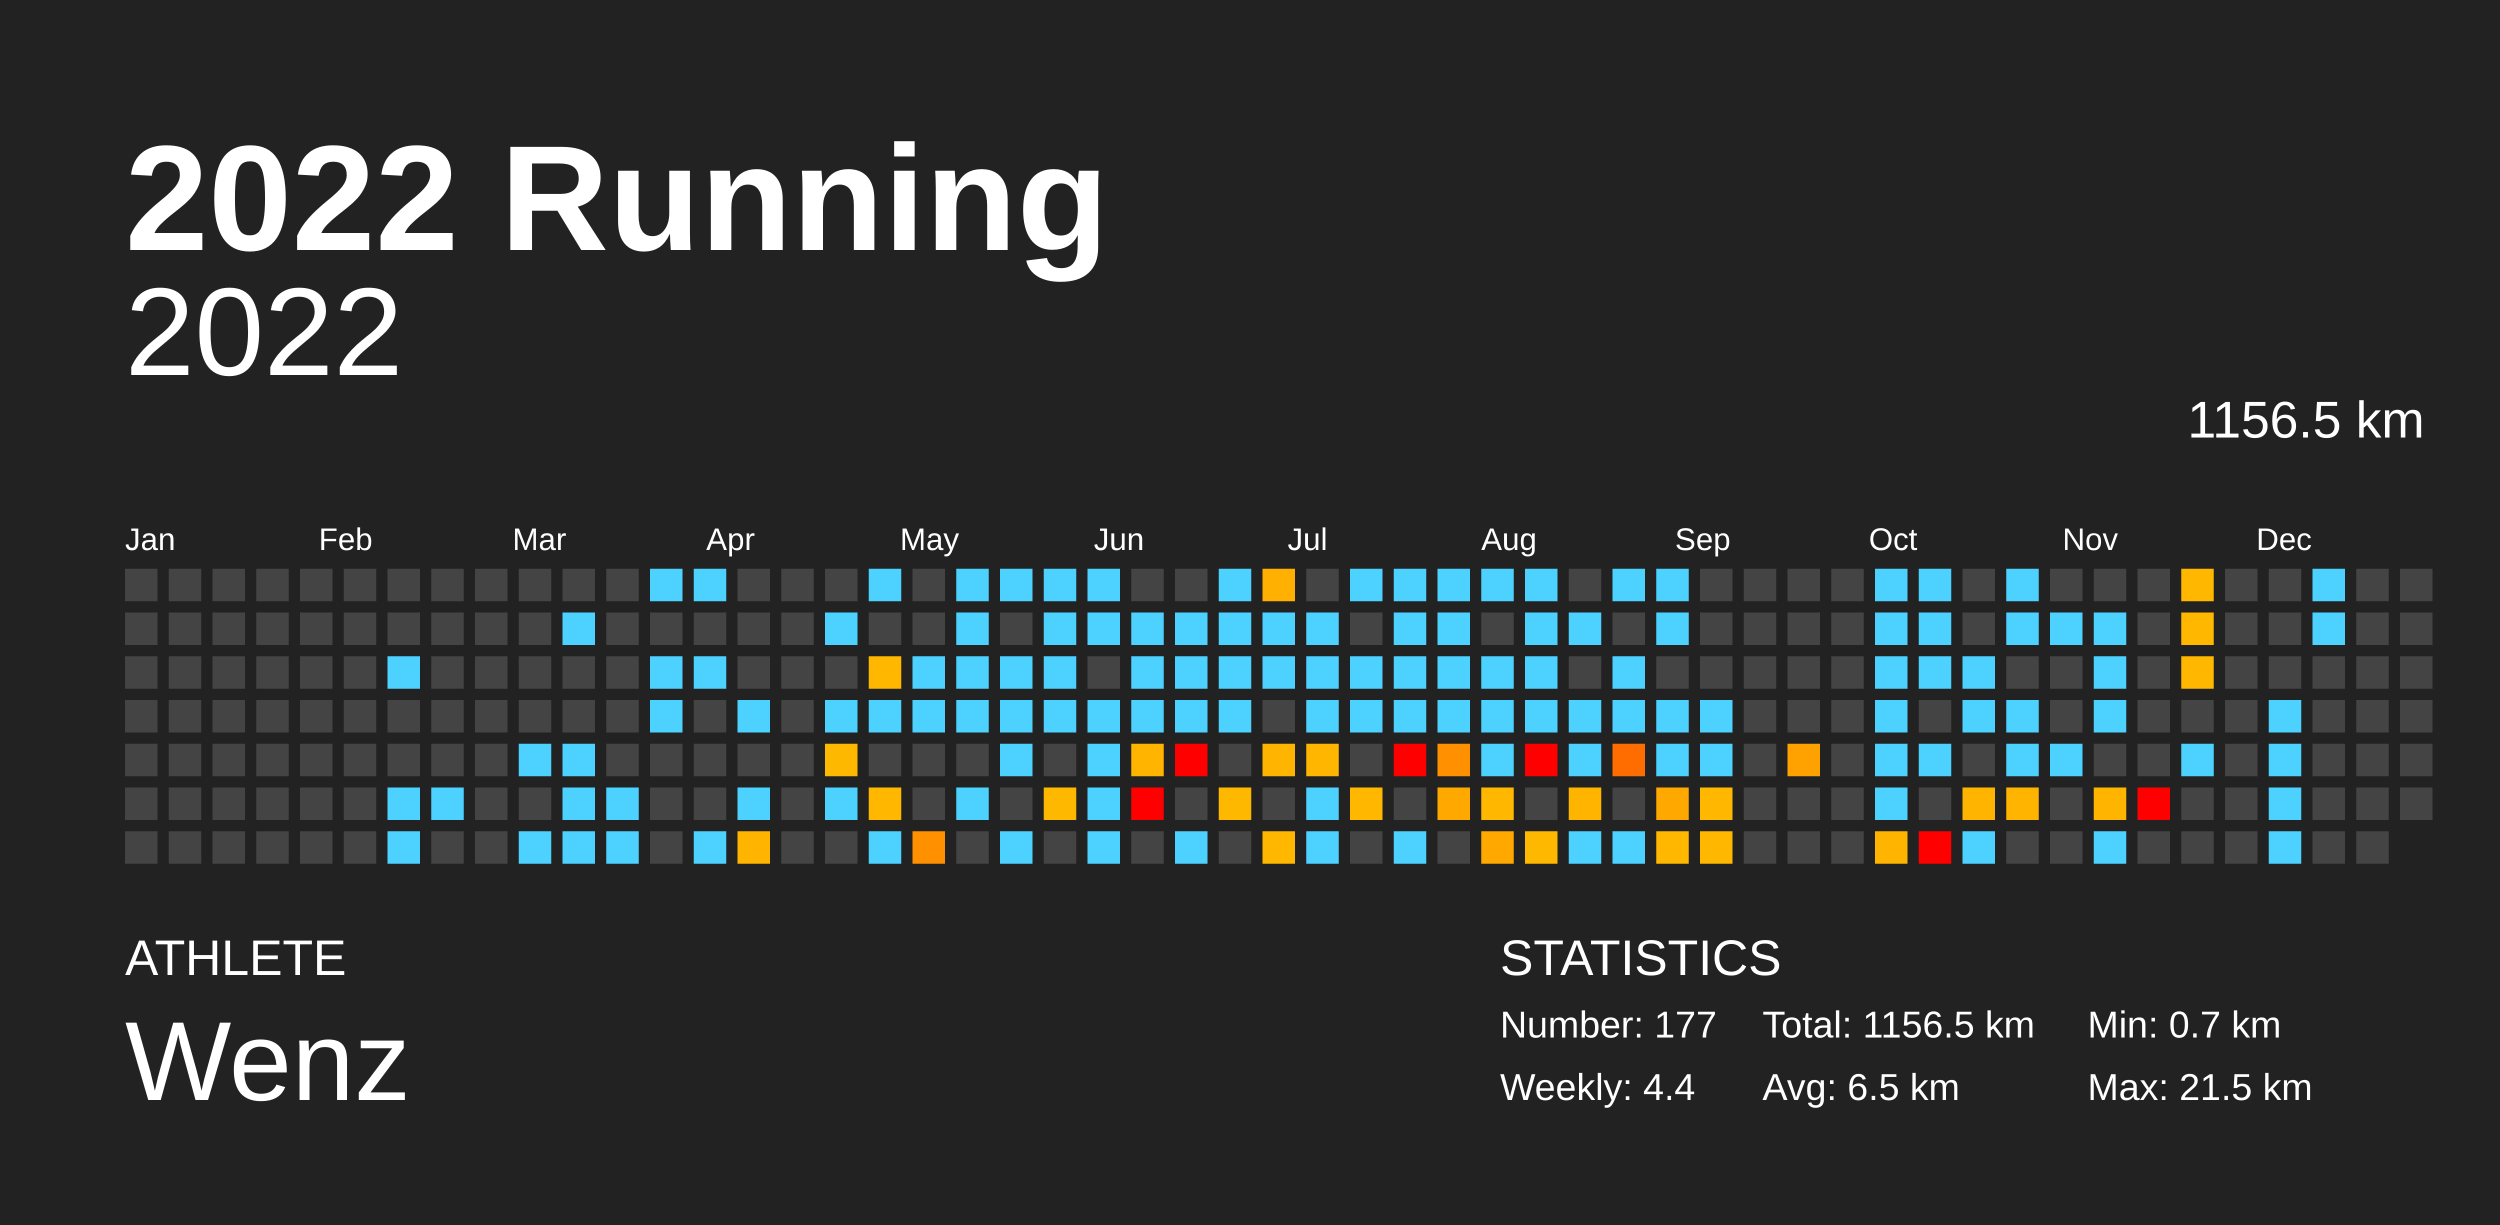
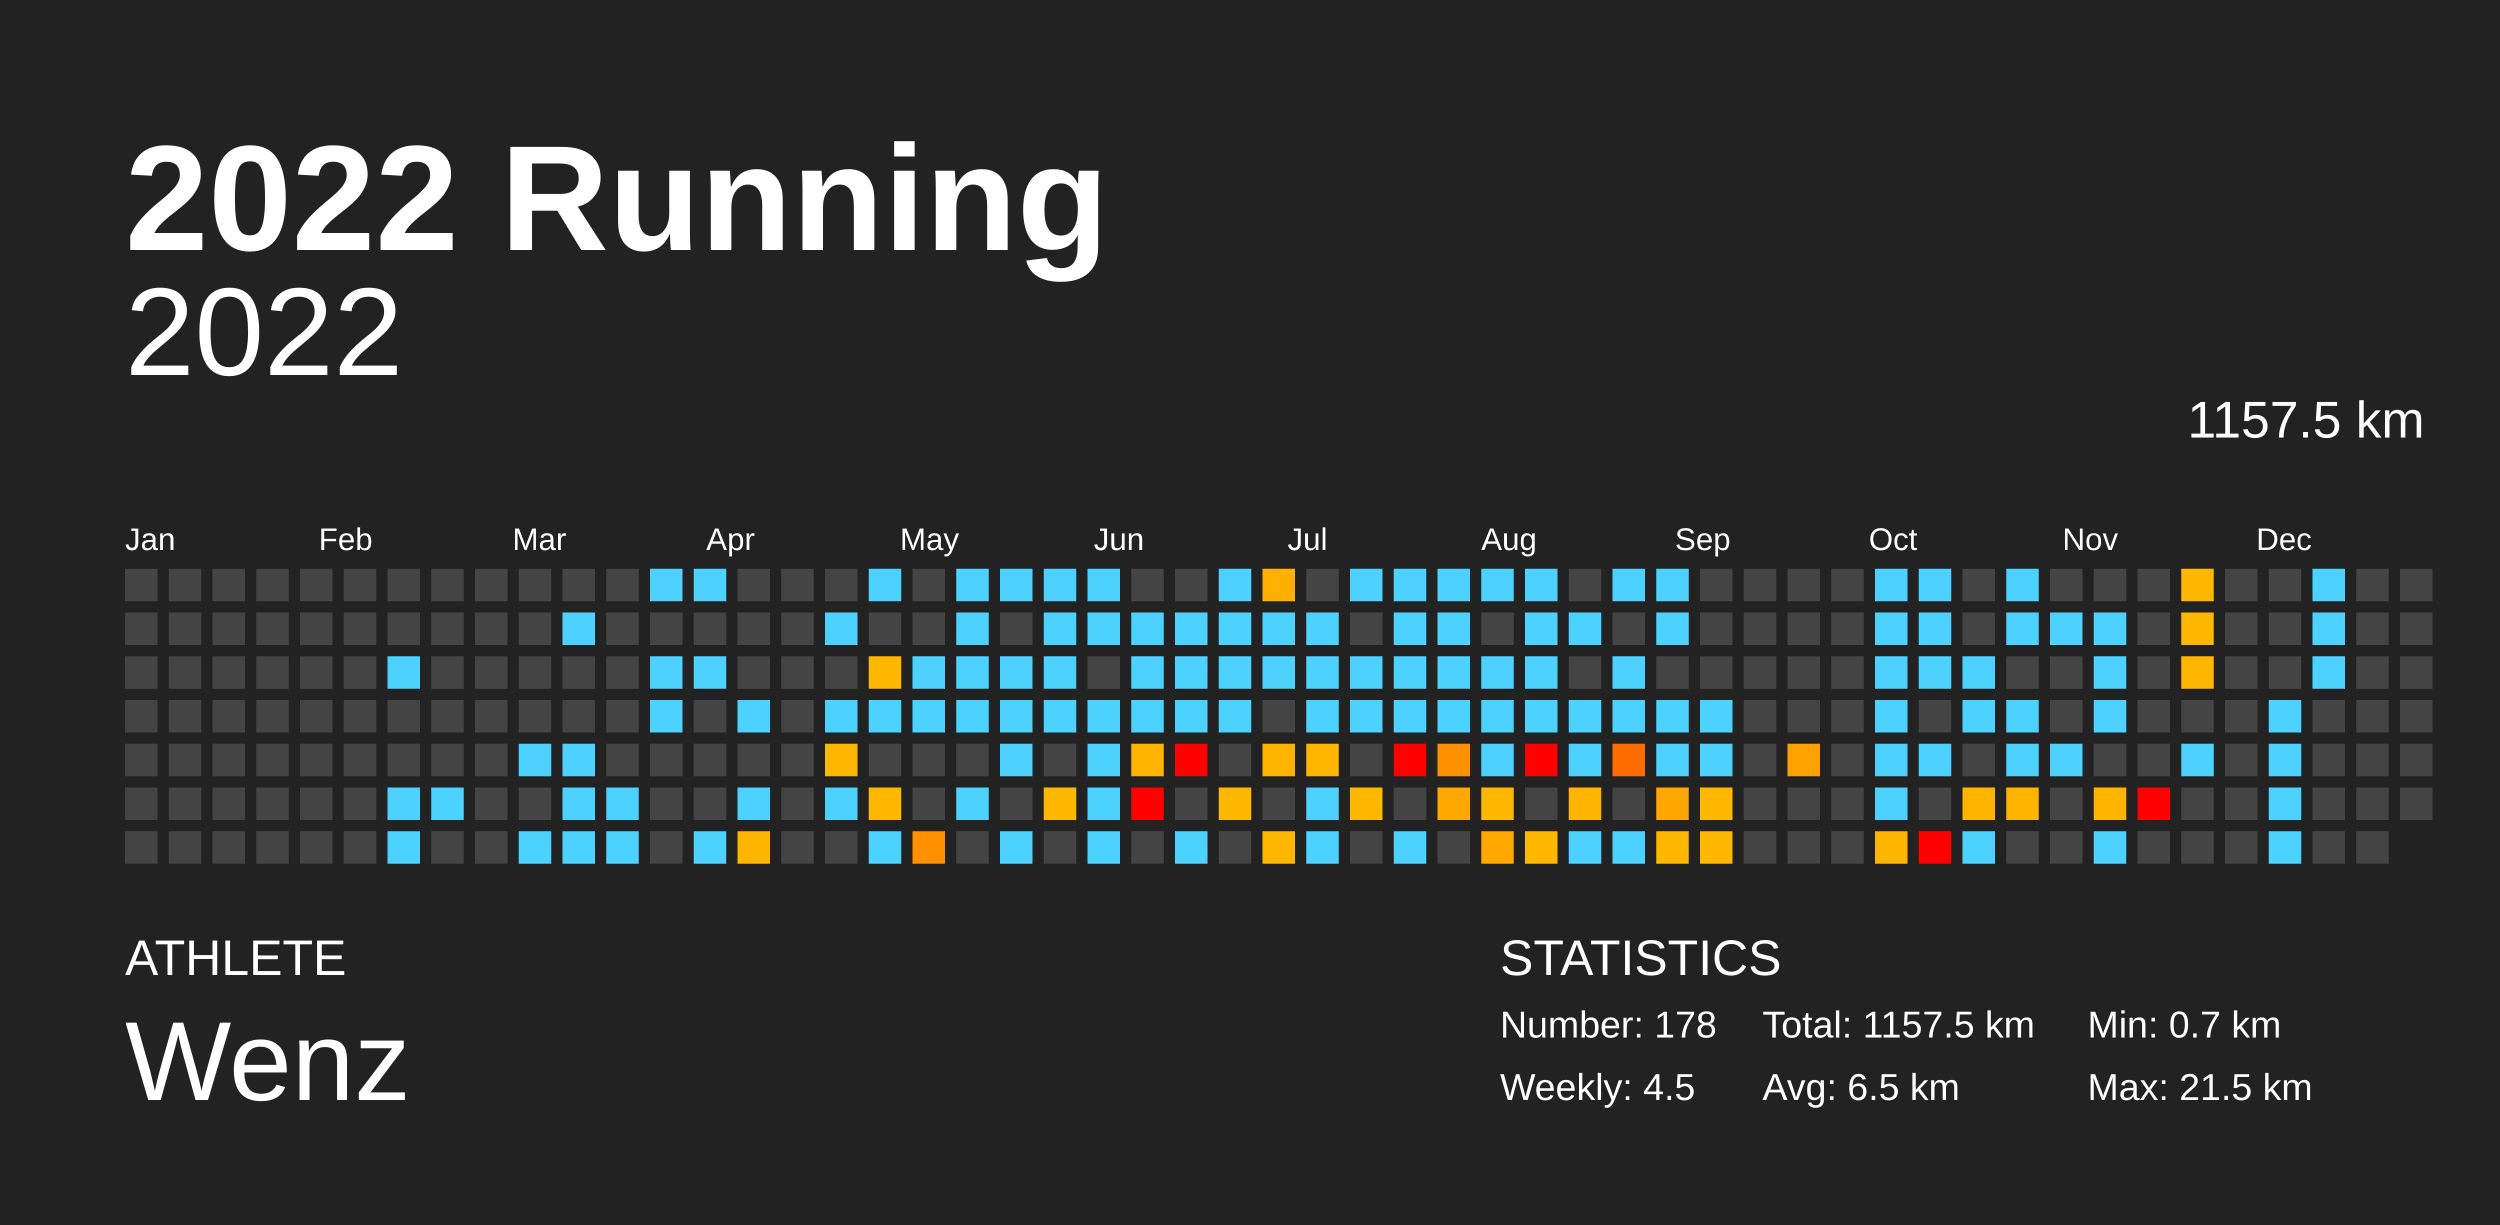
<svg xmlns="http://www.w3.org/2000/svg" baseProfile="full" height="98mm" version="1.1" viewBox="0,0,200,98" width="200mm">
  <defs />
  <rect fill="#222222" height="98" width="200" x="0" y="0" />
  <text fill="#FFFFFF" style="font-size:12px; font-family:Arial; font-weight:bold;" x="10" y="20">2022 Running</text>
  <text fill="#FFFFFF" style="font-size:4px; font-family:Arial" x="10" y="78">ATHLETE</text>
  <text fill="#FFFFFF" style="font-size:9px; font-family:Arial" x="10" y="88">Wenz</text>
  <text fill="#FFFFFF" style="font-size:4px; font-family:Arial" x="120" y="78">STATISTICS</text>
-   <text fill="#FFFFFF" style="font-size:3px; font-family:Arial" x="120" y="83">Number: 177</text>
-   <text fill="#FFFFFF" style="font-size:3px; font-family:Arial" x="120" y="88">Weekly: 4.4</text>
-   <text fill="#FFFFFF" style="font-size:3px; font-family:Arial" x="141" y="83">Total: 1156.5 km</text>
+   <text fill="#FFFFFF" style="font-size:3px; font-family:Arial" x="120" y="83">Number: 178</text>
+   <text fill="#FFFFFF" style="font-size:3px; font-family:Arial" x="120" y="88">Weekly: 4.5</text>
+   <text fill="#FFFFFF" style="font-size:3px; font-family:Arial" x="141" y="83">Total: 1157.5 km</text>
  <text fill="#FFFFFF" style="font-size:3px; font-family:Arial" x="141" y="88">Avg: 6.5 km</text>
  <text fill="#FFFFFF" style="font-size:3px; font-family:Arial" x="167" y="83">Min: 0.7 km</text>
  <text fill="#FFFFFF" style="font-size:3px; font-family:Arial" x="167" y="88">Max: 21.5 km</text>
  <text alignment-baseline="hanging" fill="#FFFFFF" style="font-size:10.0px; font-family:Arial;" x="10" y="30">2022</text>
-   <text alignment-baseline="hanging" fill="#FFFFFF" style="font-size:4.125px; font-family:Arial;" x="175" y="35">1156.5 km</text>
+   <text alignment-baseline="hanging" fill="#FFFFFF" style="font-size:4.125px; font-family:Arial;" x="175" y="35">1157.5 km</text>
  <text fill="#FFFFFF" style="font-size:2.5px; font-family:Arial" x="10.0" y="44">Jan</text>
  <text fill="#FFFFFF" style="font-size:2.5px; font-family:Arial" x="25.5" y="44">Feb</text>
  <text fill="#FFFFFF" style="font-size:2.5px; font-family:Arial" x="41.0" y="44">Mar</text>
  <text fill="#FFFFFF" style="font-size:2.5px; font-family:Arial" x="56.5" y="44">Apr</text>
  <text fill="#FFFFFF" style="font-size:2.5px; font-family:Arial" x="72.0" y="44">May</text>
  <text fill="#FFFFFF" style="font-size:2.5px; font-family:Arial" x="87.5" y="44">Jun</text>
  <text fill="#FFFFFF" style="font-size:2.5px; font-family:Arial" x="103.0" y="44">Jul</text>
  <text fill="#FFFFFF" style="font-size:2.5px; font-family:Arial" x="118.5" y="44">Aug</text>
  <text fill="#FFFFFF" style="font-size:2.5px; font-family:Arial" x="134.0" y="44">Sep</text>
  <text fill="#FFFFFF" style="font-size:2.5px; font-family:Arial" x="149.5" y="44">Oct</text>
  <text fill="#FFFFFF" style="font-size:2.5px; font-family:Arial" x="165.0" y="44">Nov</text>
  <text fill="#FFFFFF" style="font-size:2.5px; font-family:Arial" x="180.5" y="44">Dec</text>
  <rect fill="#444444" height="2.6" width="2.6" x="10.0" y="45.5" />
  <rect fill="#444444" height="2.6" width="2.6" x="10.0" y="49.0" />
  <rect fill="#444444" height="2.6" width="2.6" x="10.0" y="52.5" />
  <rect fill="#444444" height="2.6" width="2.6" x="10.0" y="56.0" />
  <rect fill="#444444" height="2.6" width="2.6" x="10.0" y="59.5" />
  <rect fill="#444444" height="2.6" width="2.6" x="10.0" y="63.0" />
  <rect fill="#444444" height="2.6" width="2.6" x="10.0" y="66.5" />
  <rect fill="#444444" height="2.6" width="2.6" x="13.5" y="45.5" />
  <rect fill="#444444" height="2.6" width="2.6" x="13.5" y="49.0" />
  <rect fill="#444444" height="2.6" width="2.6" x="13.5" y="52.5" />
  <rect fill="#444444" height="2.6" width="2.6" x="13.5" y="56.0" />
  <rect fill="#444444" height="2.6" width="2.6" x="13.5" y="59.5" />
  <rect fill="#444444" height="2.6" width="2.6" x="13.5" y="63.0" />
  <rect fill="#444444" height="2.6" width="2.6" x="13.5" y="66.5" />
  <rect fill="#444444" height="2.6" width="2.6" x="17.0" y="45.5" />
  <rect fill="#444444" height="2.6" width="2.6" x="17.0" y="49.0" />
  <rect fill="#444444" height="2.6" width="2.6" x="17.0" y="52.5" />
  <rect fill="#444444" height="2.6" width="2.6" x="17.0" y="56.0" />
  <rect fill="#444444" height="2.6" width="2.6" x="17.0" y="59.5" />
  <rect fill="#444444" height="2.6" width="2.6" x="17.0" y="63.0" />
  <rect fill="#444444" height="2.6" width="2.6" x="17.0" y="66.5" />
  <rect fill="#444444" height="2.6" width="2.6" x="20.5" y="45.5" />
  <rect fill="#444444" height="2.6" width="2.6" x="20.5" y="49.0" />
  <rect fill="#444444" height="2.6" width="2.6" x="20.5" y="52.5" />
  <rect fill="#444444" height="2.6" width="2.6" x="20.5" y="56.0" />
  <rect fill="#444444" height="2.6" width="2.6" x="20.5" y="59.5" />
  <rect fill="#444444" height="2.6" width="2.6" x="20.5" y="63.0" />
  <rect fill="#444444" height="2.6" width="2.6" x="20.5" y="66.5" />
  <rect fill="#444444" height="2.6" width="2.6" x="24.0" y="45.5" />
  <rect fill="#444444" height="2.6" width="2.6" x="24.0" y="49.0" />
  <rect fill="#444444" height="2.6" width="2.6" x="24.0" y="52.5" />
  <rect fill="#444444" height="2.6" width="2.6" x="24.0" y="56.0" />
  <rect fill="#444444" height="2.6" width="2.6" x="24.0" y="59.5" />
  <rect fill="#444444" height="2.6" width="2.6" x="24.0" y="63.0" />
  <rect fill="#444444" height="2.6" width="2.6" x="24.0" y="66.5" />
  <rect fill="#444444" height="2.6" width="2.6" x="27.5" y="45.5" />
  <rect fill="#444444" height="2.6" width="2.6" x="27.5" y="49.0" />
  <rect fill="#444444" height="2.6" width="2.6" x="27.5" y="52.5" />
  <rect fill="#444444" height="2.6" width="2.6" x="27.5" y="56.0" />
  <rect fill="#444444" height="2.6" width="2.6" x="27.5" y="59.5" />
  <rect fill="#444444" height="2.6" width="2.6" x="27.5" y="63.0" />
  <rect fill="#444444" height="2.6" width="2.6" x="27.5" y="66.5" />
  <rect fill="#444444" height="2.6" width="2.6" x="31.0" y="45.5" />
  <rect fill="#444444" height="2.6" width="2.6" x="31.0" y="49.0" />
  <rect fill="#4dd2ff" height="2.6" width="2.6" x="31.0" y="52.5" />
  <rect fill="#444444" height="2.6" width="2.6" x="31.0" y="56.0" />
  <rect fill="#444444" height="2.6" width="2.6" x="31.0" y="59.5" />
  <rect fill="#4dd2ff" height="2.6" width="2.6" x="31.0" y="63.0" />
  <rect fill="#4dd2ff" height="2.6" width="2.6" x="31.0" y="66.5" />
  <rect fill="#444444" height="2.6" width="2.6" x="34.5" y="45.5" />
  <rect fill="#444444" height="2.6" width="2.6" x="34.5" y="49.0" />
  <rect fill="#444444" height="2.6" width="2.6" x="34.5" y="52.5" />
  <rect fill="#444444" height="2.6" width="2.6" x="34.5" y="56.0" />
  <rect fill="#444444" height="2.6" width="2.6" x="34.5" y="59.5" />
  <rect fill="#4dd2ff" height="2.6" width="2.6" x="34.5" y="63.0" />
  <rect fill="#444444" height="2.6" width="2.6" x="34.5" y="66.5" />
  <rect fill="#444444" height="2.6" width="2.6" x="38.0" y="45.5" />
  <rect fill="#444444" height="2.6" width="2.6" x="38.0" y="49.0" />
  <rect fill="#444444" height="2.6" width="2.6" x="38.0" y="52.5" />
  <rect fill="#444444" height="2.6" width="2.6" x="38.0" y="56.0" />
  <rect fill="#444444" height="2.6" width="2.6" x="38.0" y="59.5" />
  <rect fill="#444444" height="2.6" width="2.6" x="38.0" y="63.0" />
  <rect fill="#444444" height="2.6" width="2.6" x="38.0" y="66.5" />
  <rect fill="#444444" height="2.6" width="2.6" x="41.5" y="45.5" />
  <rect fill="#444444" height="2.6" width="2.6" x="41.5" y="49.0" />
  <rect fill="#444444" height="2.6" width="2.6" x="41.5" y="52.5" />
  <rect fill="#444444" height="2.6" width="2.6" x="41.5" y="56.0" />
  <rect fill="#4dd2ff" height="2.6" width="2.6" x="41.5" y="59.5" />
  <rect fill="#444444" height="2.6" width="2.6" x="41.5" y="63.0" />
  <rect fill="#4dd2ff" height="2.6" width="2.6" x="41.5" y="66.5" />
  <rect fill="#444444" height="2.6" width="2.6" x="45.0" y="45.5" />
  <rect fill="#4dd2ff" height="2.6" width="2.6" x="45.0" y="49.0" />
  <rect fill="#444444" height="2.6" width="2.6" x="45.0" y="52.5" />
  <rect fill="#444444" height="2.6" width="2.6" x="45.0" y="56.0" />
  <rect fill="#4dd2ff" height="2.6" width="2.6" x="45.0" y="59.5" />
  <rect fill="#4dd2ff" height="2.6" width="2.6" x="45.0" y="63.0" />
  <rect fill="#4dd2ff" height="2.6" width="2.6" x="45.0" y="66.5" />
  <rect fill="#444444" height="2.6" width="2.6" x="48.5" y="45.5" />
  <rect fill="#444444" height="2.6" width="2.6" x="48.5" y="49.0" />
  <rect fill="#444444" height="2.6" width="2.6" x="48.5" y="52.5" />
  <rect fill="#444444" height="2.6" width="2.6" x="48.5" y="56.0" />
  <rect fill="#444444" height="2.6" width="2.6" x="48.5" y="59.5" />
  <rect fill="#4dd2ff" height="2.6" width="2.6" x="48.5" y="63.0" />
  <rect fill="#4dd2ff" height="2.6" width="2.6" x="48.5" y="66.5" />
  <rect fill="#4dd2ff" height="2.6" width="2.6" x="52.0" y="45.5" />
  <rect fill="#444444" height="2.6" width="2.6" x="52.0" y="49.0" />
  <rect fill="#4dd2ff" height="2.6" width="2.6" x="52.0" y="52.5" />
  <rect fill="#4dd2ff" height="2.6" width="2.6" x="52.0" y="56.0" />
  <rect fill="#444444" height="2.6" width="2.6" x="52.0" y="59.5" />
  <rect fill="#444444" height="2.6" width="2.6" x="52.0" y="63.0" />
  <rect fill="#444444" height="2.6" width="2.6" x="52.0" y="66.5" />
  <rect fill="#4dd2ff" height="2.6" width="2.6" x="55.5" y="45.5" />
  <rect fill="#444444" height="2.6" width="2.6" x="55.5" y="49.0" />
  <rect fill="#4dd2ff" height="2.6" width="2.6" x="55.5" y="52.5" />
  <rect fill="#444444" height="2.6" width="2.6" x="55.5" y="56.0" />
  <rect fill="#444444" height="2.6" width="2.6" x="55.5" y="59.5" />
  <rect fill="#444444" height="2.6" width="2.6" x="55.5" y="63.0" />
  <rect fill="#4dd2ff" height="2.6" width="2.6" x="55.5" y="66.5" />
  <rect fill="#444444" height="2.6" width="2.6" x="59.0" y="45.5" />
  <rect fill="#444444" height="2.6" width="2.6" x="59.0" y="49.0" />
  <rect fill="#444444" height="2.6" width="2.6" x="59.0" y="52.5" />
  <rect fill="#4dd2ff" height="2.6" width="2.6" x="59.0" y="56.0" />
  <rect fill="#444444" height="2.6" width="2.6" x="59.0" y="59.5" />
  <rect fill="#4dd2ff" height="2.6" width="2.6" x="59.0" y="63.0" />
-   <rect fill="#ffb500" height="2.6" width="2.6" x="59.0" y="66.5" />
+   <rect fill="#ffb400" height="2.6" width="2.6" x="59.0" y="66.5" />
  <rect fill="#444444" height="2.6" width="2.6" x="62.5" y="45.5" />
  <rect fill="#444444" height="2.6" width="2.6" x="62.5" y="49.0" />
  <rect fill="#444444" height="2.6" width="2.6" x="62.5" y="52.5" />
  <rect fill="#444444" height="2.6" width="2.6" x="62.5" y="56.0" />
  <rect fill="#444444" height="2.6" width="2.6" x="62.5" y="59.5" />
  <rect fill="#444444" height="2.6" width="2.6" x="62.5" y="63.0" />
  <rect fill="#444444" height="2.6" width="2.6" x="62.5" y="66.5" />
  <rect fill="#444444" height="2.6" width="2.6" x="66.0" y="45.5" />
  <rect fill="#4dd2ff" height="2.6" width="2.6" x="66.0" y="49.0" />
  <rect fill="#444444" height="2.6" width="2.6" x="66.0" y="52.5" />
  <rect fill="#4dd2ff" height="2.6" width="2.6" x="66.0" y="56.0" />
-   <rect fill="#ffb800" height="2.6" width="2.6" x="66.0" y="59.5" />
+   <rect fill="#ffb700" height="2.6" width="2.6" x="66.0" y="59.5" />
  <rect fill="#4dd2ff" height="2.6" width="2.6" x="66.0" y="63.0" />
  <rect fill="#444444" height="2.6" width="2.6" x="66.0" y="66.5" />
  <rect fill="#4dd2ff" height="2.6" width="2.6" x="69.5" y="45.5" />
  <rect fill="#444444" height="2.6" width="2.6" x="69.5" y="49.0" />
  <rect fill="#ffb700" height="2.6" width="2.6" x="69.5" y="52.5" />
  <rect fill="#4dd2ff" height="2.6" width="2.6" x="69.5" y="56.0" />
  <rect fill="#444444" height="2.6" width="2.6" x="69.5" y="59.5" />
  <rect fill="#ffb700" height="2.6" width="2.6" x="69.5" y="63.0" />
  <rect fill="#4dd2ff" height="2.6" width="2.6" x="69.5" y="66.5" />
  <rect fill="#444444" height="2.6" width="2.6" x="73.0" y="45.5" />
  <rect fill="#444444" height="2.6" width="2.6" x="73.0" y="49.0" />
  <rect fill="#4dd2ff" height="2.6" width="2.6" x="73.0" y="52.5" />
  <rect fill="#4dd2ff" height="2.6" width="2.6" x="73.0" y="56.0" />
  <rect fill="#444444" height="2.6" width="2.6" x="73.0" y="59.5" />
  <rect fill="#444444" height="2.6" width="2.6" x="73.0" y="63.0" />
  <rect fill="#ff9000" height="2.6" width="2.6" x="73.0" y="66.5" />
  <rect fill="#4dd2ff" height="2.6" width="2.6" x="76.5" y="45.5" />
  <rect fill="#4dd2ff" height="2.6" width="2.6" x="76.5" y="49.0" />
  <rect fill="#4dd2ff" height="2.6" width="2.6" x="76.5" y="52.5" />
  <rect fill="#4dd2ff" height="2.6" width="2.6" x="76.5" y="56.0" />
  <rect fill="#444444" height="2.6" width="2.6" x="76.5" y="59.5" />
  <rect fill="#4dd2ff" height="2.6" width="2.6" x="76.5" y="63.0" />
  <rect fill="#444444" height="2.6" width="2.6" x="76.5" y="66.5" />
  <rect fill="#4dd2ff" height="2.6" width="2.6" x="80.0" y="45.5" />
  <rect fill="#444444" height="2.6" width="2.6" x="80.0" y="49.0" />
  <rect fill="#4dd2ff" height="2.6" width="2.6" x="80.0" y="52.5" />
  <rect fill="#4dd2ff" height="2.6" width="2.6" x="80.0" y="56.0" />
  <rect fill="#4dd2ff" height="2.6" width="2.6" x="80.0" y="59.5" />
  <rect fill="#444444" height="2.6" width="2.6" x="80.0" y="63.0" />
  <rect fill="#4dd2ff" height="2.6" width="2.6" x="80.0" y="66.5" />
  <rect fill="#4dd2ff" height="2.6" width="2.6" x="83.5" y="45.5" />
  <rect fill="#4dd2ff" height="2.6" width="2.6" x="83.5" y="49.0" />
  <rect fill="#4dd2ff" height="2.6" width="2.6" x="83.5" y="52.5" />
  <rect fill="#4dd2ff" height="2.6" width="2.6" x="83.5" y="56.0" />
  <rect fill="#444444" height="2.6" width="2.6" x="83.5" y="59.5" />
  <rect fill="#ffb800" height="2.6" width="2.6" x="83.5" y="63.0" />
  <rect fill="#444444" height="2.6" width="2.6" x="83.5" y="66.5" />
  <rect fill="#4dd2ff" height="2.6" width="2.6" x="87.0" y="45.5" />
  <rect fill="#4dd2ff" height="2.6" width="2.6" x="87.0" y="49.0" />
  <rect fill="#444444" height="2.6" width="2.6" x="87.0" y="52.5" />
  <rect fill="#4dd2ff" height="2.6" width="2.6" x="87.0" y="56.0" />
  <rect fill="#4dd2ff" height="2.6" width="2.6" x="87.0" y="59.5" />
  <rect fill="#4dd2ff" height="2.6" width="2.6" x="87.0" y="63.0" />
  <rect fill="#4dd2ff" height="2.6" width="2.6" x="87.0" y="66.5" />
  <rect fill="#444444" height="2.6" width="2.6" x="90.5" y="45.5" />
  <rect fill="#4dd2ff" height="2.6" width="2.6" x="90.5" y="49.0" />
  <rect fill="#4dd2ff" height="2.6" width="2.6" x="90.5" y="52.5" />
  <rect fill="#4dd2ff" height="2.6" width="2.6" x="90.5" y="56.0" />
  <rect fill="#ffb400" height="2.6" width="2.6" x="90.5" y="59.5" />
  <rect fill="red" height="2.6" width="2.6" x="90.5" y="63.0" />
  <rect fill="#444444" height="2.6" width="2.6" x="90.5" y="66.5" />
  <rect fill="#444444" height="2.6" width="2.6" x="94.0" y="45.5" />
  <rect fill="#4dd2ff" height="2.6" width="2.6" x="94.0" y="49.0" />
  <rect fill="#4dd2ff" height="2.6" width="2.6" x="94.0" y="52.5" />
  <rect fill="#4dd2ff" height="2.6" width="2.6" x="94.0" y="56.0" />
  <rect fill="red" height="2.6" width="2.6" x="94.0" y="59.5" />
  <rect fill="#444444" height="2.6" width="2.6" x="94.0" y="63.0" />
  <rect fill="#4dd2ff" height="2.6" width="2.6" x="94.0" y="66.5" />
  <rect fill="#4dd2ff" height="2.6" width="2.6" x="97.5" y="45.5" />
  <rect fill="#4dd2ff" height="2.6" width="2.6" x="97.5" y="49.0" />
  <rect fill="#4dd2ff" height="2.6" width="2.6" x="97.5" y="52.5" />
  <rect fill="#4dd2ff" height="2.6" width="2.6" x="97.5" y="56.0" />
  <rect fill="#444444" height="2.6" width="2.6" x="97.5" y="59.5" />
  <rect fill="#ffb800" height="2.6" width="2.6" x="97.5" y="63.0" />
  <rect fill="#444444" height="2.6" width="2.6" x="97.5" y="66.5" />
  <rect fill="#ffb000" height="2.6" width="2.6" x="101.0" y="45.5" />
  <rect fill="#4dd2ff" height="2.6" width="2.6" x="101.0" y="49.0" />
  <rect fill="#4dd2ff" height="2.6" width="2.6" x="101.0" y="52.5" />
  <rect fill="#444444" height="2.6" width="2.6" x="101.0" y="56.0" />
  <rect fill="#ffb400" height="2.6" width="2.6" x="101.0" y="59.5" />
  <rect fill="#444444" height="2.6" width="2.6" x="101.0" y="63.0" />
  <rect fill="#ffb700" height="2.6" width="2.6" x="101.0" y="66.5" />
  <rect fill="#444444" height="2.6" width="2.6" x="104.5" y="45.5" />
  <rect fill="#4dd2ff" height="2.6" width="2.6" x="104.5" y="49.0" />
  <rect fill="#4dd2ff" height="2.6" width="2.6" x="104.5" y="52.5" />
  <rect fill="#4dd2ff" height="2.6" width="2.6" x="104.5" y="56.0" />
  <rect fill="#ffb600" height="2.6" width="2.6" x="104.5" y="59.5" />
  <rect fill="#4dd2ff" height="2.6" width="2.6" x="104.5" y="63.0" />
  <rect fill="#4dd2ff" height="2.6" width="2.6" x="104.5" y="66.5" />
  <rect fill="#4dd2ff" height="2.6" width="2.6" x="108.0" y="45.5" />
  <rect fill="#444444" height="2.6" width="2.6" x="108.0" y="49.0" />
  <rect fill="#4dd2ff" height="2.6" width="2.6" x="108.0" y="52.5" />
  <rect fill="#4dd2ff" height="2.6" width="2.6" x="108.0" y="56.0" />
  <rect fill="#444444" height="2.6" width="2.6" x="108.0" y="59.5" />
  <rect fill="#ffb700" height="2.6" width="2.6" x="108.0" y="63.0" />
  <rect fill="#444444" height="2.6" width="2.6" x="108.0" y="66.5" />
  <rect fill="#4dd2ff" height="2.6" width="2.6" x="111.5" y="45.5" />
  <rect fill="#4dd2ff" height="2.6" width="2.6" x="111.5" y="49.0" />
  <rect fill="#4dd2ff" height="2.6" width="2.6" x="111.5" y="52.5" />
  <rect fill="#4dd2ff" height="2.6" width="2.6" x="111.5" y="56.0" />
  <rect fill="red" height="2.6" width="2.6" x="111.5" y="59.5" />
  <rect fill="#444444" height="2.6" width="2.6" x="111.5" y="63.0" />
  <rect fill="#4dd2ff" height="2.6" width="2.6" x="111.5" y="66.5" />
  <rect fill="#4dd2ff" height="2.6" width="2.6" x="115.0" y="45.5" />
  <rect fill="#4dd2ff" height="2.6" width="2.6" x="115.0" y="49.0" />
  <rect fill="#4dd2ff" height="2.6" width="2.6" x="115.0" y="52.5" />
  <rect fill="#4dd2ff" height="2.6" width="2.6" x="115.0" y="56.0" />
  <rect fill="#ff9000" height="2.6" width="2.6" x="115.0" y="59.5" />
  <rect fill="#ffa800" height="2.6" width="2.6" x="115.0" y="63.0" />
  <rect fill="#444444" height="2.6" width="2.6" x="115.0" y="66.5" />
  <rect fill="#4dd2ff" height="2.6" width="2.6" x="118.5" y="45.5" />
  <rect fill="#444444" height="2.6" width="2.6" x="118.5" y="49.0" />
  <rect fill="#4dd2ff" height="2.6" width="2.6" x="118.5" y="52.5" />
  <rect fill="#4dd2ff" height="2.6" width="2.6" x="118.5" y="56.0" />
  <rect fill="#4dd2ff" height="2.6" width="2.6" x="118.5" y="59.5" />
  <rect fill="#ffb700" height="2.6" width="2.6" x="118.5" y="63.0" />
  <rect fill="#ffa800" height="2.6" width="2.6" x="118.5" y="66.5" />
  <rect fill="#4dd2ff" height="2.6" width="2.6" x="122.0" y="45.5" />
  <rect fill="#4dd2ff" height="2.6" width="2.6" x="122.0" y="49.0" />
  <rect fill="#4dd2ff" height="2.6" width="2.6" x="122.0" y="52.5" />
  <rect fill="#4dd2ff" height="2.6" width="2.6" x="122.0" y="56.0" />
  <rect fill="red" height="2.6" width="2.6" x="122.0" y="59.5" />
  <rect fill="#444444" height="2.6" width="2.6" x="122.0" y="63.0" />
-   <rect fill="#ffb800" height="2.6" width="2.6" x="122.0" y="66.5" />
+   <rect fill="#ffb700" height="2.6" width="2.6" x="122.0" y="66.5" />
  <rect fill="#444444" height="2.6" width="2.6" x="125.5" y="45.5" />
  <rect fill="#4dd2ff" height="2.6" width="2.6" x="125.5" y="49.0" />
  <rect fill="#444444" height="2.6" width="2.6" x="125.5" y="52.5" />
  <rect fill="#4dd2ff" height="2.6" width="2.6" x="125.5" y="56.0" />
  <rect fill="#4dd2ff" height="2.6" width="2.6" x="125.5" y="59.5" />
  <rect fill="#ffb400" height="2.6" width="2.6" x="125.5" y="63.0" />
  <rect fill="#4dd2ff" height="2.6" width="2.6" x="125.5" y="66.5" />
  <rect fill="#4dd2ff" height="2.6" width="2.6" x="129.0" y="45.5" />
  <rect fill="#444444" height="2.6" width="2.6" x="129.0" y="49.0" />
  <rect fill="#4dd2ff" height="2.6" width="2.6" x="129.0" y="52.5" />
  <rect fill="#4dd2ff" height="2.6" width="2.6" x="129.0" y="56.0" />
  <rect fill="#ff6d00" height="2.6" width="2.6" x="129.0" y="59.5" />
  <rect fill="#444444" height="2.6" width="2.6" x="129.0" y="63.0" />
  <rect fill="#4dd2ff" height="2.6" width="2.6" x="129.0" y="66.5" />
  <rect fill="#4dd2ff" height="2.6" width="2.6" x="132.5" y="45.5" />
  <rect fill="#4dd2ff" height="2.6" width="2.6" x="132.5" y="49.0" />
  <rect fill="#444444" height="2.6" width="2.6" x="132.5" y="52.5" />
  <rect fill="#4dd2ff" height="2.6" width="2.6" x="132.5" y="56.0" />
  <rect fill="#4dd2ff" height="2.6" width="2.6" x="132.5" y="59.5" />
-   <rect fill="#ffa800" height="2.6" width="2.6" x="132.5" y="63.0" />
+   <rect fill="#ffa700" height="2.6" width="2.6" x="132.5" y="63.0" />
  <rect fill="#ffb700" height="2.6" width="2.6" x="132.5" y="66.5" />
  <rect fill="#444444" height="2.6" width="2.6" x="136.0" y="45.5" />
  <rect fill="#444444" height="2.6" width="2.6" x="136.0" y="49.0" />
  <rect fill="#444444" height="2.6" width="2.6" x="136.0" y="52.5" />
  <rect fill="#4dd2ff" height="2.6" width="2.6" x="136.0" y="56.0" />
  <rect fill="#4dd2ff" height="2.6" width="2.6" x="136.0" y="59.5" />
  <rect fill="#ffb700" height="2.6" width="2.6" x="136.0" y="63.0" />
  <rect fill="#ffb700" height="2.6" width="2.6" x="136.0" y="66.5" />
  <rect fill="#444444" height="2.6" width="2.6" x="139.5" y="45.5" />
  <rect fill="#444444" height="2.6" width="2.6" x="139.5" y="49.0" />
  <rect fill="#444444" height="2.6" width="2.6" x="139.5" y="52.5" />
  <rect fill="#444444" height="2.6" width="2.6" x="139.5" y="56.0" />
  <rect fill="#444444" height="2.6" width="2.6" x="139.5" y="59.5" />
  <rect fill="#444444" height="2.6" width="2.6" x="139.5" y="63.0" />
  <rect fill="#444444" height="2.6" width="2.6" x="139.5" y="66.5" />
  <rect fill="#444444" height="2.6" width="2.6" x="143.0" y="45.5" />
  <rect fill="#444444" height="2.6" width="2.6" x="143.0" y="49.0" />
  <rect fill="#444444" height="2.6" width="2.6" x="143.0" y="52.5" />
  <rect fill="#444444" height="2.6" width="2.6" x="143.0" y="56.0" />
  <rect fill="#ffa200" height="2.6" width="2.6" x="143.0" y="59.5" />
  <rect fill="#444444" height="2.6" width="2.6" x="143.0" y="63.0" />
  <rect fill="#444444" height="2.6" width="2.6" x="143.0" y="66.5" />
  <rect fill="#444444" height="2.6" width="2.6" x="146.5" y="45.5" />
  <rect fill="#444444" height="2.6" width="2.6" x="146.5" y="49.0" />
  <rect fill="#444444" height="2.6" width="2.6" x="146.5" y="52.5" />
  <rect fill="#444444" height="2.6" width="2.6" x="146.5" y="56.0" />
  <rect fill="#444444" height="2.6" width="2.6" x="146.5" y="59.5" />
  <rect fill="#444444" height="2.6" width="2.6" x="146.5" y="63.0" />
  <rect fill="#444444" height="2.6" width="2.6" x="146.5" y="66.5" />
  <rect fill="#4dd2ff" height="2.6" width="2.6" x="150.0" y="45.5" />
  <rect fill="#4dd2ff" height="2.6" width="2.6" x="150.0" y="49.0" />
  <rect fill="#4dd2ff" height="2.6" width="2.6" x="150.0" y="52.5" />
  <rect fill="#4dd2ff" height="2.6" width="2.6" x="150.0" y="56.0" />
  <rect fill="#4dd2ff" height="2.6" width="2.6" x="150.0" y="59.5" />
  <rect fill="#4dd2ff" height="2.6" width="2.6" x="150.0" y="63.0" />
  <rect fill="#ffb400" height="2.6" width="2.6" x="150.0" y="66.5" />
  <rect fill="#4dd2ff" height="2.6" width="2.6" x="153.5" y="45.5" />
  <rect fill="#4dd2ff" height="2.6" width="2.6" x="153.5" y="49.0" />
  <rect fill="#4dd2ff" height="2.6" width="2.6" x="153.5" y="52.5" />
  <rect fill="#444444" height="2.6" width="2.6" x="153.5" y="56.0" />
  <rect fill="#4dd2ff" height="2.6" width="2.6" x="153.5" y="59.5" />
  <rect fill="#444444" height="2.6" width="2.6" x="153.5" y="63.0" />
  <rect fill="red" height="2.6" width="2.6" x="153.5" y="66.5" />
  <rect fill="#444444" height="2.6" width="2.6" x="157.0" y="45.5" />
  <rect fill="#444444" height="2.6" width="2.6" x="157.0" y="49.0" />
  <rect fill="#4dd2ff" height="2.6" width="2.6" x="157.0" y="52.5" />
  <rect fill="#4dd2ff" height="2.6" width="2.6" x="157.0" y="56.0" />
  <rect fill="#444444" height="2.6" width="2.6" x="157.0" y="59.5" />
-   <rect fill="#ffb500" height="2.6" width="2.6" x="157.0" y="63.0" />
+   <rect fill="#ffb400" height="2.6" width="2.6" x="157.0" y="63.0" />
  <rect fill="#4dd2ff" height="2.6" width="2.6" x="157.0" y="66.5" />
  <rect fill="#4dd2ff" height="2.6" width="2.6" x="160.5" y="45.5" />
  <rect fill="#4dd2ff" height="2.6" width="2.6" x="160.5" y="49.0" />
  <rect fill="#444444" height="2.6" width="2.6" x="160.5" y="52.5" />
  <rect fill="#4dd2ff" height="2.6" width="2.6" x="160.5" y="56.0" />
  <rect fill="#4dd2ff" height="2.6" width="2.6" x="160.5" y="59.5" />
  <rect fill="#ffb500" height="2.6" width="2.6" x="160.5" y="63.0" />
  <rect fill="#444444" height="2.6" width="2.6" x="160.5" y="66.5" />
  <rect fill="#444444" height="2.6" width="2.6" x="164.0" y="45.5" />
  <rect fill="#4dd2ff" height="2.6" width="2.6" x="164.0" y="49.0" />
  <rect fill="#444444" height="2.6" width="2.6" x="164.0" y="52.5" />
  <rect fill="#444444" height="2.6" width="2.6" x="164.0" y="56.0" />
  <rect fill="#4dd2ff" height="2.6" width="2.6" x="164.0" y="59.5" />
  <rect fill="#444444" height="2.6" width="2.6" x="164.0" y="63.0" />
  <rect fill="#444444" height="2.6" width="2.6" x="164.0" y="66.5" />
  <rect fill="#444444" height="2.6" width="2.6" x="167.5" y="45.5" />
  <rect fill="#4dd2ff" height="2.6" width="2.6" x="167.5" y="49.0" />
  <rect fill="#4dd2ff" height="2.6" width="2.6" x="167.5" y="52.5" />
  <rect fill="#4dd2ff" height="2.6" width="2.6" x="167.5" y="56.0" />
  <rect fill="#444444" height="2.6" width="2.6" x="167.5" y="59.5" />
  <rect fill="#ffb400" height="2.6" width="2.6" x="167.5" y="63.0" />
  <rect fill="#4dd2ff" height="2.6" width="2.6" x="167.5" y="66.5" />
  <rect fill="#444444" height="2.6" width="2.6" x="171.0" y="45.5" />
  <rect fill="#444444" height="2.6" width="2.6" x="171.0" y="49.0" />
  <rect fill="#444444" height="2.6" width="2.6" x="171.0" y="52.5" />
  <rect fill="#444444" height="2.6" width="2.6" x="171.0" y="56.0" />
  <rect fill="#444444" height="2.6" width="2.6" x="171.0" y="59.5" />
  <rect fill="red" height="2.6" width="2.6" x="171.0" y="63.0" />
  <rect fill="#444444" height="2.6" width="2.6" x="171.0" y="66.5" />
  <rect fill="#ffb700" height="2.6" width="2.6" x="174.5" y="45.5" />
  <rect fill="#ffb700" height="2.6" width="2.6" x="174.5" y="49.0" />
-   <rect fill="#ffb700" height="2.6" width="2.6" x="174.5" y="52.5" />
+   <rect fill="#ffb600" height="2.6" width="2.6" x="174.5" y="52.5" />
  <rect fill="#444444" height="2.6" width="2.6" x="174.5" y="56.0" />
  <rect fill="#4dd2ff" height="2.6" width="2.6" x="174.5" y="59.5" />
  <rect fill="#444444" height="2.6" width="2.6" x="174.5" y="63.0" />
  <rect fill="#444444" height="2.6" width="2.6" x="174.5" y="66.5" />
  <rect fill="#444444" height="2.6" width="2.6" x="178.0" y="45.5" />
  <rect fill="#444444" height="2.6" width="2.6" x="178.0" y="49.0" />
  <rect fill="#444444" height="2.6" width="2.6" x="178.0" y="52.5" />
  <rect fill="#444444" height="2.6" width="2.6" x="178.0" y="56.0" />
  <rect fill="#444444" height="2.6" width="2.6" x="178.0" y="59.5" />
  <rect fill="#444444" height="2.6" width="2.6" x="178.0" y="63.0" />
  <rect fill="#444444" height="2.6" width="2.6" x="178.0" y="66.5" />
  <rect fill="#444444" height="2.6" width="2.6" x="181.5" y="45.5" />
  <rect fill="#444444" height="2.6" width="2.6" x="181.5" y="49.0" />
  <rect fill="#444444" height="2.6" width="2.6" x="181.5" y="52.5" />
  <rect fill="#4dd2ff" height="2.6" width="2.6" x="181.5" y="56.0" />
  <rect fill="#4dd2ff" height="2.6" width="2.6" x="181.5" y="59.5" />
  <rect fill="#4dd2ff" height="2.6" width="2.6" x="181.5" y="63.0" />
  <rect fill="#4dd2ff" height="2.6" width="2.6" x="181.5" y="66.5" />
  <rect fill="#4dd2ff" height="2.6" width="2.6" x="185.0" y="45.5" />
  <rect fill="#4dd2ff" height="2.6" width="2.6" x="185.0" y="49.0" />
-   <rect fill="#444444" height="2.6" width="2.6" x="185.0" y="52.5" />
+   <rect fill="#4dd2ff" height="2.6" width="2.6" x="185.0" y="52.5" />
  <rect fill="#444444" height="2.6" width="2.6" x="185.0" y="56.0" />
  <rect fill="#444444" height="2.6" width="2.6" x="185.0" y="59.5" />
  <rect fill="#444444" height="2.6" width="2.6" x="185.0" y="63.0" />
  <rect fill="#444444" height="2.6" width="2.6" x="185.0" y="66.5" />
  <rect fill="#444444" height="2.6" width="2.6" x="188.5" y="45.5" />
  <rect fill="#444444" height="2.6" width="2.6" x="188.5" y="49.0" />
  <rect fill="#444444" height="2.6" width="2.6" x="188.5" y="52.5" />
  <rect fill="#444444" height="2.6" width="2.6" x="188.5" y="56.0" />
  <rect fill="#444444" height="2.6" width="2.6" x="188.5" y="59.5" />
  <rect fill="#444444" height="2.6" width="2.6" x="188.5" y="63.0" />
  <rect fill="#444444" height="2.6" width="2.6" x="188.5" y="66.5" />
  <rect fill="#444444" height="2.6" width="2.6" x="192.0" y="45.5" />
  <rect fill="#444444" height="2.6" width="2.6" x="192.0" y="49.0" />
  <rect fill="#444444" height="2.6" width="2.6" x="192.0" y="52.5" />
  <rect fill="#444444" height="2.6" width="2.6" x="192.0" y="56.0" />
  <rect fill="#444444" height="2.6" width="2.6" x="192.0" y="59.5" />
  <rect fill="#444444" height="2.6" width="2.6" x="192.0" y="63.0" />
</svg>
